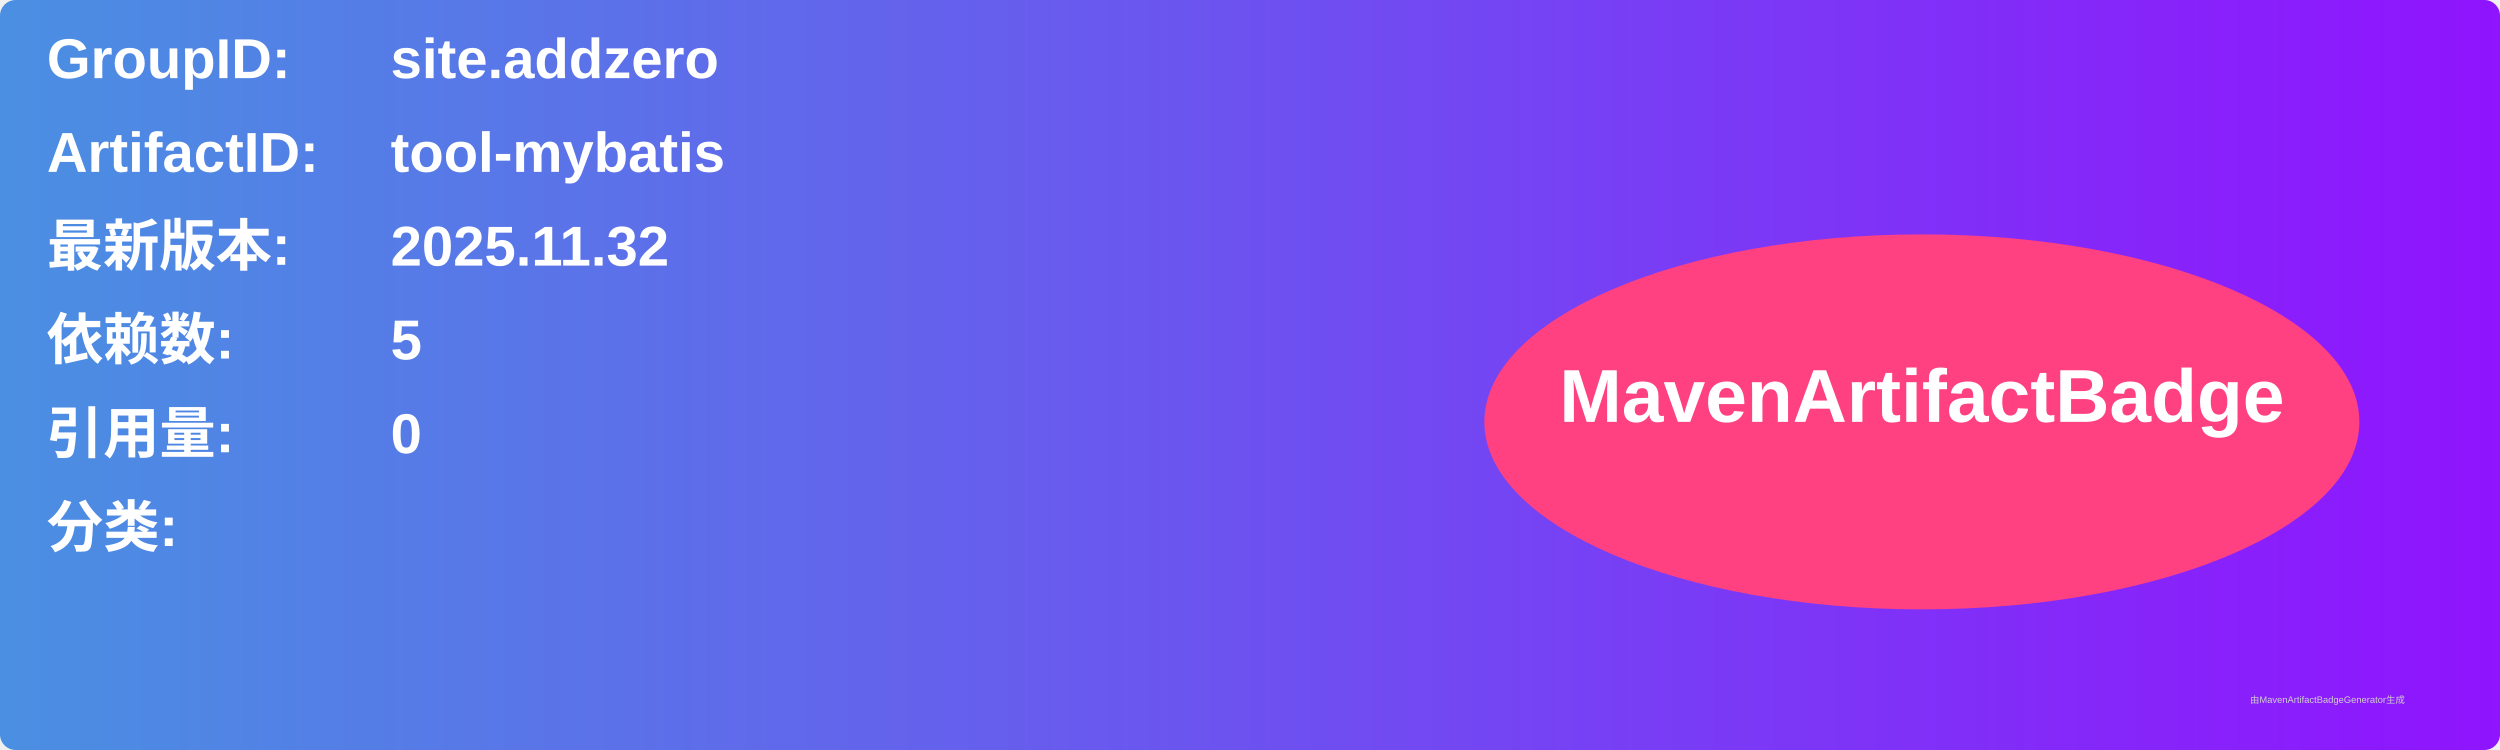
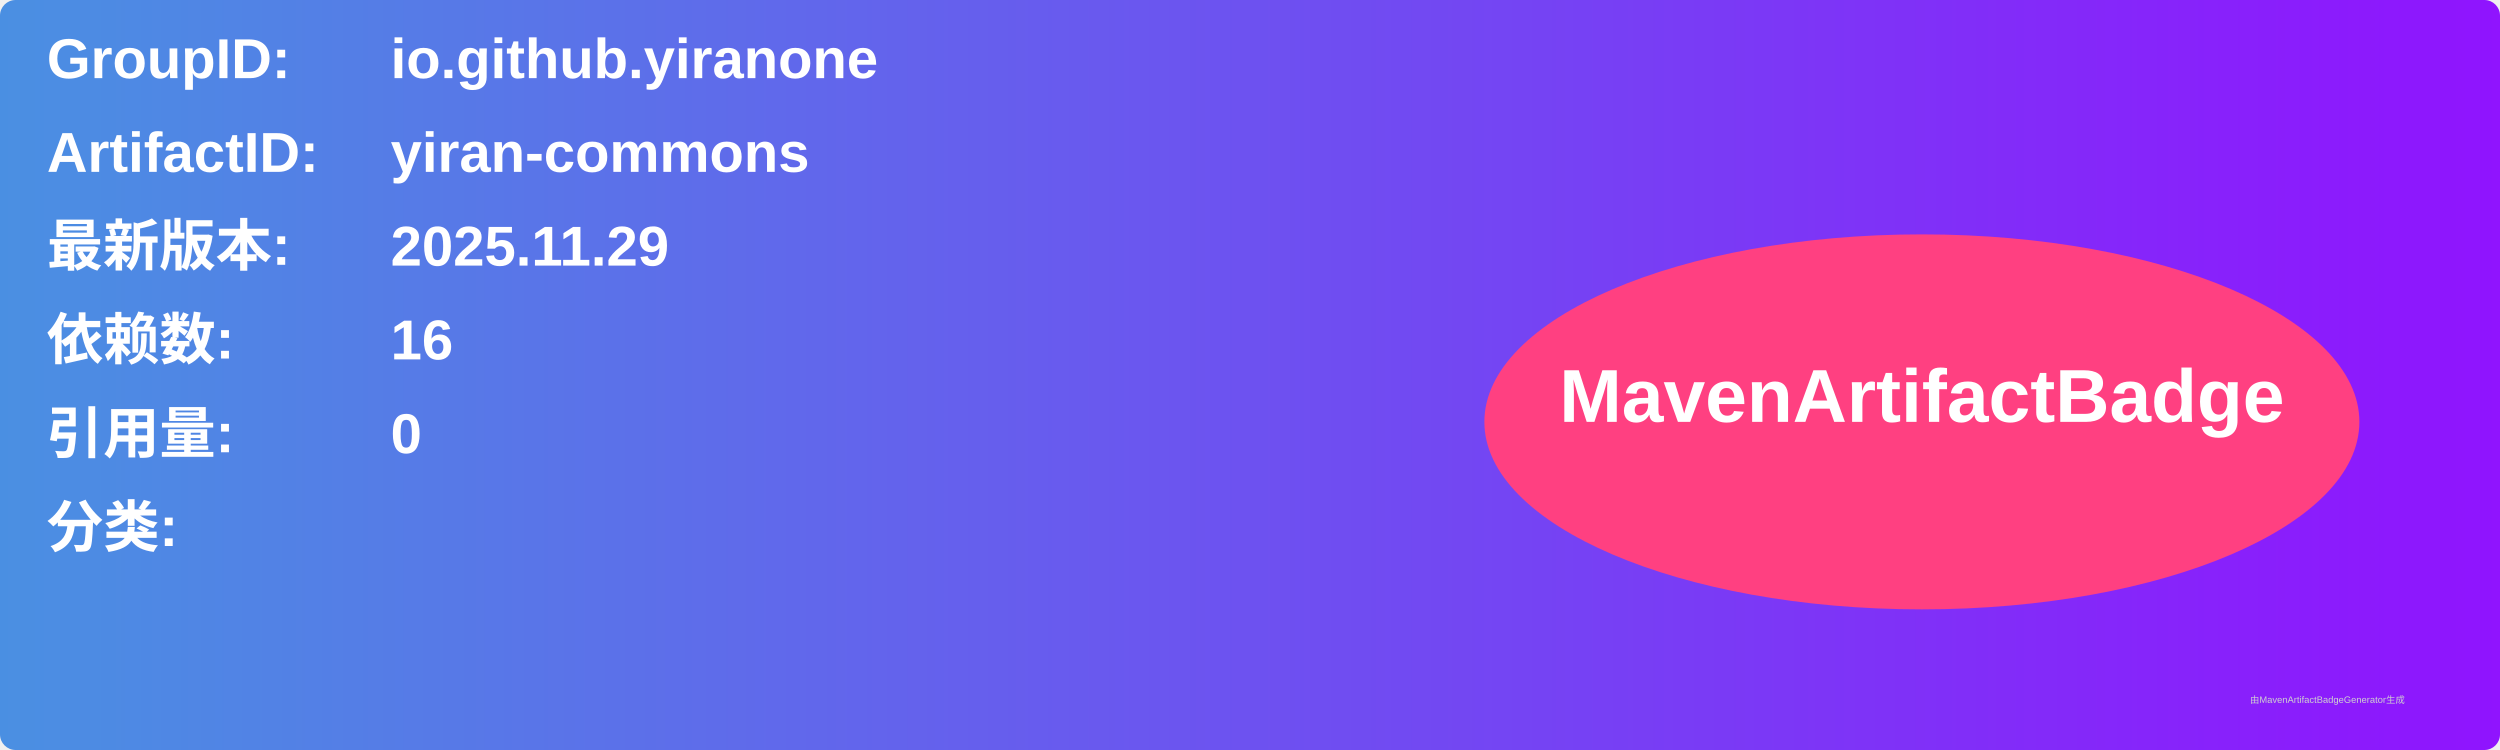
<svg xmlns="http://www.w3.org/2000/svg" width="800" height="240" viewBox="0 0 800 240">
  <linearGradient id="grad" x1="0%" y1="0%" x2="100%" y2="0%">
    <stop offset="0%" stop-color="#4a90e2" />
    <stop offset="100%" stop-color="#9013fe" />
  </linearGradient>
  <rect width="100%" height="100%" rx="5" ry="5" fill="url(#grad)" />
  <g transform="translate(15, 15)">
    <text x="0" y="10" font-family="Arial" font-size="18" fill="white" font-weight="bold" width="260">GroupID:</text>
-     <text x="110" y="10" font-family="Arial" font-size="18" fill="white" font-weight="bold" width="460">site.addzero</text>
+     <text x="110" y="10" font-family="Arial" font-size="18" fill="white" font-weight="bold" width="460">io.github.yiranone</text>
    <text x="0" y="40" font-family="Arial" font-size="18" fill="white" font-weight="bold" width="260">ArtifactID:</text>
-     <text x="110" y="40" font-family="Arial" font-size="18" fill="white" font-weight="bold" width="460">tool-mybatis</text>
+     <text x="110" y="40" font-family="Arial" font-size="18" fill="white" font-weight="bold" width="460">yiran-commons</text>
    <text x="0" y="70" font-family="Arial" font-size="18" fill="white" font-weight="bold">最新版本:</text>
    <text x="110" y="70" font-family="Arial" font-size="18" fill="white" font-weight="bold">
-       <tspan font-weight="bold">2025.11.32</tspan>
+       <tspan font-weight="bold">2025.11.29</tspan>
    </text>
    <text x="0" y="100" font-family="Arial" font-size="18" fill="white" font-weight="bold">依赖数: </text>
    <text x="110" y="100" font-family="Arial" font-size="18" fill="white">
-       <tspan font-weight="bold">5</tspan>
+       <tspan font-weight="bold">16</tspan>
    </text>
    <text x="0" y="130" font-family="Arial" font-size="18" fill="white" font-weight="bold">引用量: </text>
    <text x="110" y="130" font-family="Arial" font-size="18" fill="white">
      <tspan font-weight="bold">0</tspan>
    </text>
    <text x="0" y="160" font-family="Arial" font-size="18" fill="white" font-weight="bold">分类:</text>
    <text x="10" y="190" font-family="Arial" font-size="10" fill="white">
      <tspan font-weight="bold" />
    </text>
    <ellipse cx="600" cy="120" rx="140" ry="60" fill="#ff4081" />
    <text x="600" y="120" text-anchor="middle" font-family="Arial" font-size="24" fill="white" font-weight="bold">MavenArtifactBadge</text>
  </g>
  <text x="720" y="225" font-family="Arial" font-size="3" fill="#d0d0d0">由MavenArtifactBadgeGenerator生成</text>
</svg>
